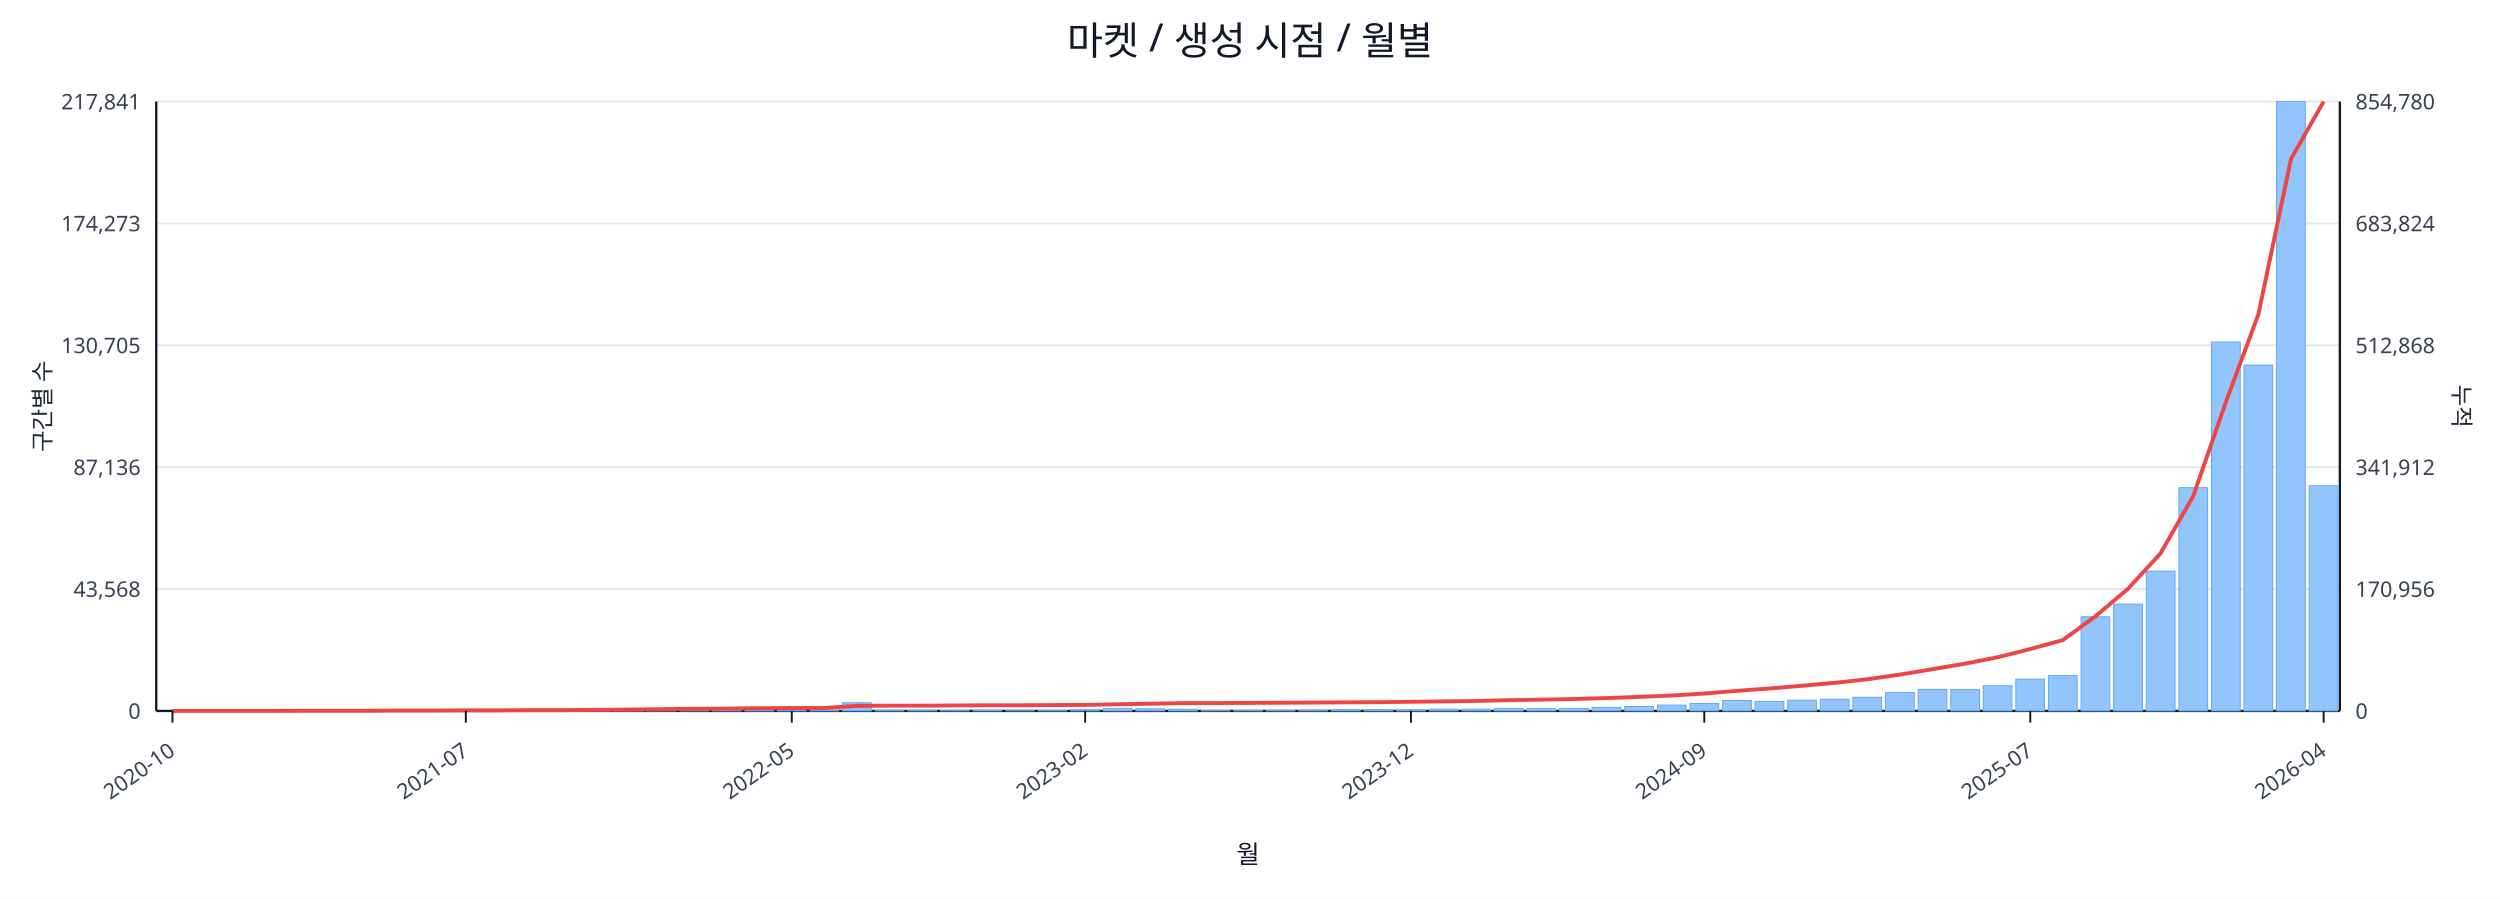
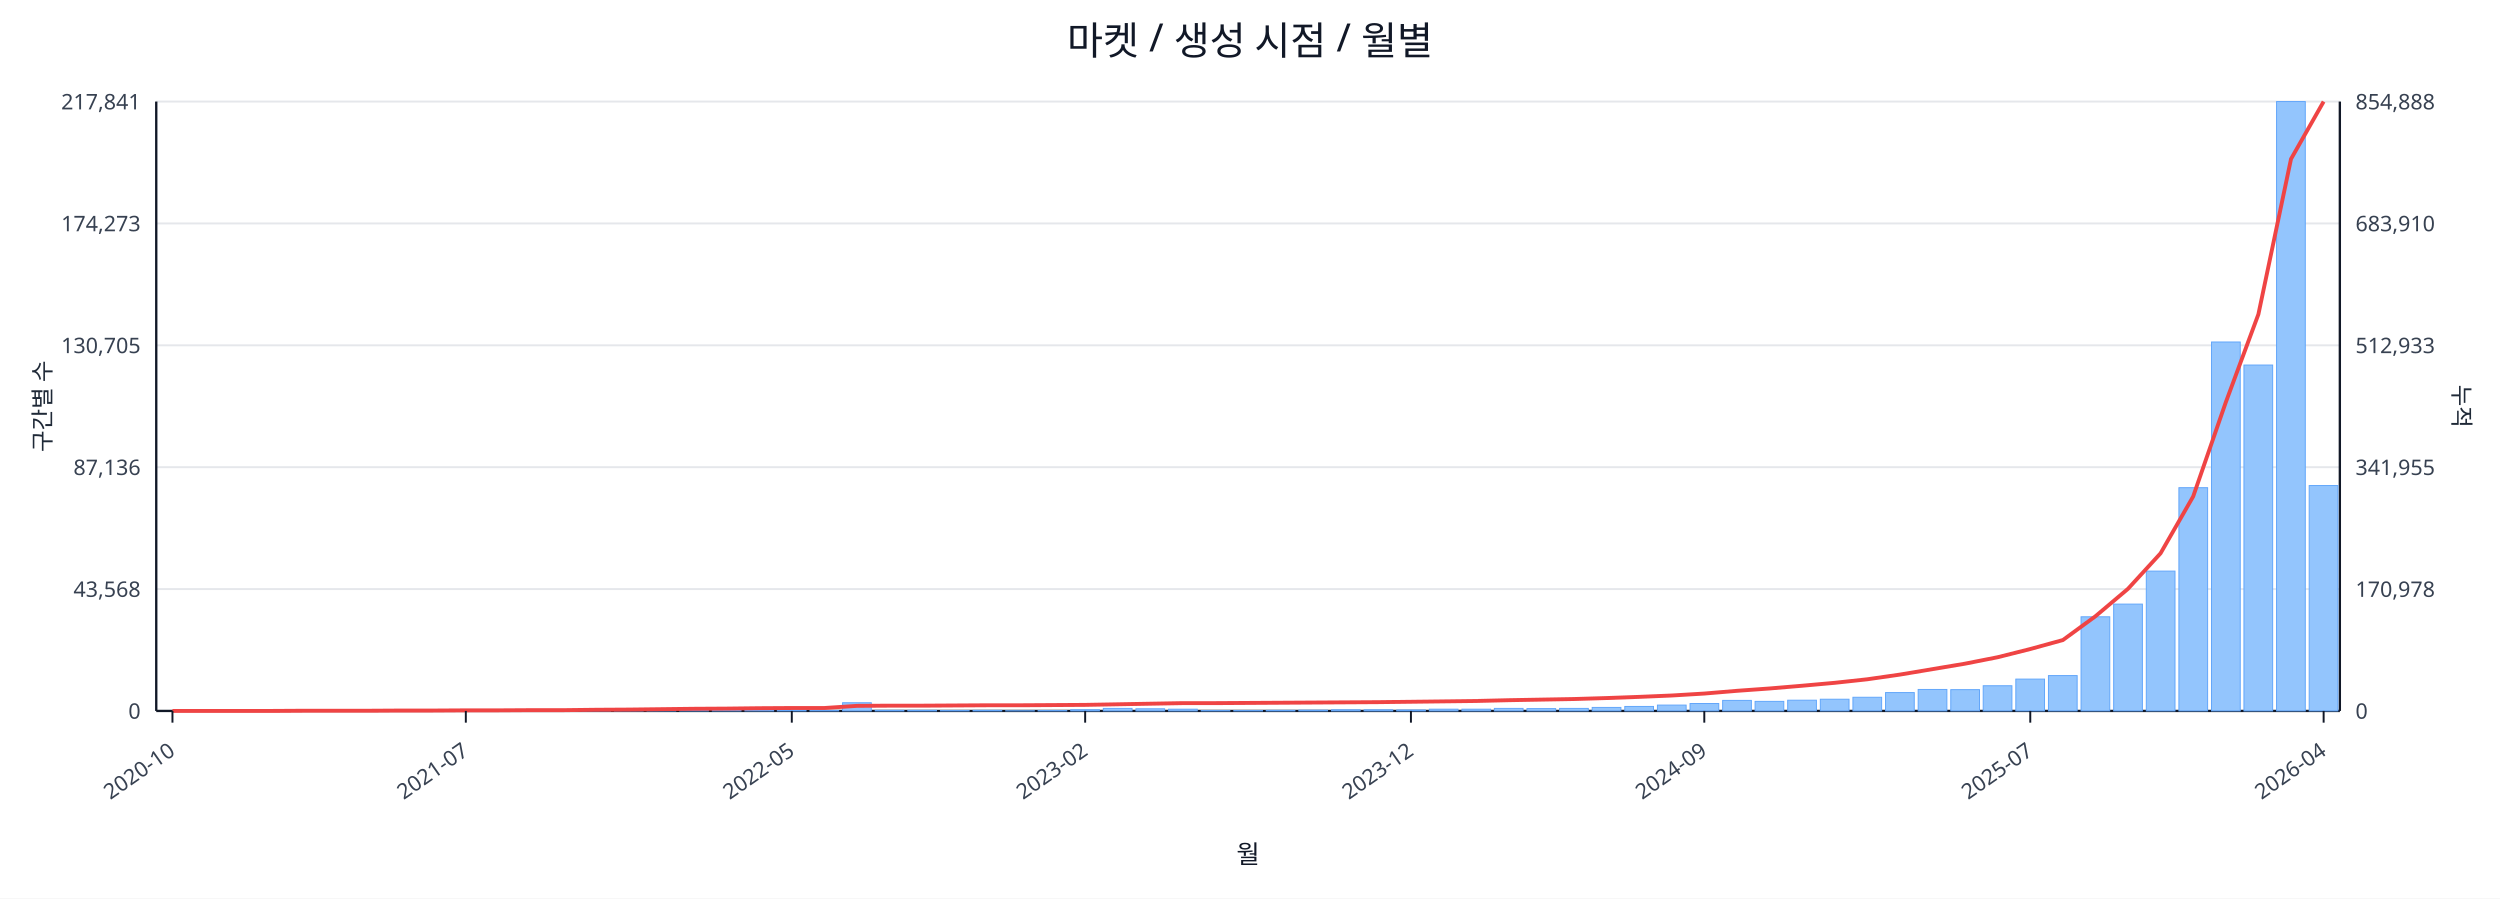
<svg xmlns="http://www.w3.org/2000/svg" width="1280" height="460" viewBox="0 0 1280 460">
  <rect x="0" y="0" width="100%" height="100%" fill="#ffffff" />
  <text x="640.0" y="28" font-size="20" text-anchor="middle" font-family="sans-serif" fill="#111827">마켓 / 생성 시점 / 월별</text>
  <line x1="80.0" y1="52.0" x2="1198.0" y2="52.0" stroke="#e5e7eb" stroke-width="1" />
  <text x="72.0" y="56.0" font-size="11" text-anchor="end" font-family="sans-serif" fill="#374151">217,841</text>
-   <text x="1206.0" y="56.0" font-size="11" text-anchor="start" font-family="sans-serif" fill="#374151">854,780</text>
+   <text x="1206.0" y="56.0" font-size="11" text-anchor="start" font-family="sans-serif" fill="#374151">854,888</text>
  <line x1="80.0" y1="114.4" x2="1198.0" y2="114.4" stroke="#e5e7eb" stroke-width="1" />
  <text x="72.0" y="118.4" font-size="11" text-anchor="end" font-family="sans-serif" fill="#374151">174,273</text>
-   <text x="1206.0" y="118.4" font-size="11" text-anchor="start" font-family="sans-serif" fill="#374151">683,824</text>
+   <text x="1206.0" y="118.4" font-size="11" text-anchor="start" font-family="sans-serif" fill="#374151">683,910</text>
  <line x1="80.0" y1="176.8" x2="1198.0" y2="176.8" stroke="#e5e7eb" stroke-width="1" />
  <text x="72.0" y="180.8" font-size="11" text-anchor="end" font-family="sans-serif" fill="#374151">130,705</text>
-   <text x="1206.0" y="180.8" font-size="11" text-anchor="start" font-family="sans-serif" fill="#374151">512,868</text>
+   <text x="1206.0" y="180.8" font-size="11" text-anchor="start" font-family="sans-serif" fill="#374151">512,933</text>
  <line x1="80.0" y1="239.2" x2="1198.0" y2="239.2" stroke="#e5e7eb" stroke-width="1" />
  <text x="72.0" y="243.2" font-size="11" text-anchor="end" font-family="sans-serif" fill="#374151">87,136</text>
-   <text x="1206.0" y="243.2" font-size="11" text-anchor="start" font-family="sans-serif" fill="#374151">341,912</text>
+   <text x="1206.0" y="243.2" font-size="11" text-anchor="start" font-family="sans-serif" fill="#374151">341,955</text>
  <line x1="80.0" y1="301.6" x2="1198.0" y2="301.6" stroke="#e5e7eb" stroke-width="1" />
  <text x="72.0" y="305.6" font-size="11" text-anchor="end" font-family="sans-serif" fill="#374151">43,568</text>
-   <text x="1206.0" y="305.6" font-size="11" text-anchor="start" font-family="sans-serif" fill="#374151">170,956</text>
+   <text x="1206.0" y="305.6" font-size="11" text-anchor="start" font-family="sans-serif" fill="#374151">170,978</text>
  <line x1="80.0" y1="364.0" x2="1198.0" y2="364.0" stroke="#e5e7eb" stroke-width="1" />
  <text x="72.0" y="368.0" font-size="11" text-anchor="end" font-family="sans-serif" fill="#374151">0</text>
  <text x="1206.0" y="368.0" font-size="11" text-anchor="start" font-family="sans-serif" fill="#374151">0</text>
  <line x1="80.0" y1="364.0" x2="1198.0" y2="364.0" stroke="#111827" stroke-width="1.2" />
  <line x1="80.0" y1="52.0" x2="80.0" y2="364.0" stroke="#111827" stroke-width="1.2" />
  <line x1="1198.0" y1="52.0" x2="1198.0" y2="364.0" stroke="#111827" stroke-width="1.2" />
  <rect x="81.0" y="364.0" width="14.7" height="0.0" fill="#93c5fd" stroke="#60a5fa" stroke-width="0.5" />
  <rect x="97.7" y="364.0" width="14.7" height="0.0" fill="#93c5fd" stroke="#60a5fa" stroke-width="0.5" />
  <rect x="114.4" y="364.0" width="14.7" height="0.0" fill="#93c5fd" stroke="#60a5fa" stroke-width="0.5" />
  <rect x="131.1" y="363.9" width="14.7" height="0.1" fill="#93c5fd" stroke="#60a5fa" stroke-width="0.5" />
  <rect x="147.7" y="363.9" width="14.7" height="0.1" fill="#93c5fd" stroke="#60a5fa" stroke-width="0.5" />
  <rect x="164.4" y="363.9" width="14.7" height="0.1" fill="#93c5fd" stroke="#60a5fa" stroke-width="0.5" />
  <rect x="181.1" y="363.9" width="14.7" height="0.1" fill="#93c5fd" stroke="#60a5fa" stroke-width="0.5" />
  <rect x="197.8" y="363.8" width="14.7" height="0.2" fill="#93c5fd" stroke="#60a5fa" stroke-width="0.5" />
  <rect x="214.5" y="363.7" width="14.7" height="0.3" fill="#93c5fd" stroke="#60a5fa" stroke-width="0.5" />
  <rect x="231.2" y="363.8" width="14.7" height="0.2" fill="#93c5fd" stroke="#60a5fa" stroke-width="0.5" />
  <rect x="247.9" y="363.8" width="14.7" height="0.2" fill="#93c5fd" stroke="#60a5fa" stroke-width="0.5" />
  <rect x="264.6" y="363.9" width="14.7" height="0.1" fill="#93c5fd" stroke="#60a5fa" stroke-width="0.5" />
  <rect x="281.2" y="363.7" width="14.7" height="0.3" fill="#93c5fd" stroke="#60a5fa" stroke-width="0.5" />
  <rect x="297.9" y="363.4" width="14.7" height="0.6" fill="#93c5fd" stroke="#60a5fa" stroke-width="0.5" />
  <rect x="314.6" y="363.5" width="14.7" height="0.5" fill="#93c5fd" stroke="#60a5fa" stroke-width="0.5" />
  <rect x="331.3" y="363.1" width="14.7" height="0.9" fill="#93c5fd" stroke="#60a5fa" stroke-width="0.5" />
  <rect x="348.0" y="363.5" width="14.7" height="0.5" fill="#93c5fd" stroke="#60a5fa" stroke-width="0.5" />
  <rect x="364.7" y="363.3" width="14.7" height="0.7" fill="#93c5fd" stroke="#60a5fa" stroke-width="0.5" />
  <rect x="381.4" y="363.4" width="14.7" height="0.6" fill="#93c5fd" stroke="#60a5fa" stroke-width="0.5" />
  <rect x="398.0" y="363.6" width="14.7" height="0.4" fill="#93c5fd" stroke="#60a5fa" stroke-width="0.5" />
  <rect x="414.7" y="363.8" width="14.7" height="0.2" fill="#93c5fd" stroke="#60a5fa" stroke-width="0.5" />
  <rect x="431.4" y="359.8" width="14.7" height="4.2" fill="#93c5fd" stroke="#60a5fa" stroke-width="0.5" />
  <rect x="448.1" y="363.7" width="14.7" height="0.3" fill="#93c5fd" stroke="#60a5fa" stroke-width="0.5" />
  <rect x="464.8" y="363.7" width="14.7" height="0.3" fill="#93c5fd" stroke="#60a5fa" stroke-width="0.5" />
  <rect x="481.5" y="363.8" width="14.7" height="0.2" fill="#93c5fd" stroke="#60a5fa" stroke-width="0.5" />
  <rect x="498.2" y="363.7" width="14.7" height="0.3" fill="#93c5fd" stroke="#60a5fa" stroke-width="0.5" />
  <rect x="514.9" y="363.9" width="14.7" height="0.1" fill="#93c5fd" stroke="#60a5fa" stroke-width="0.5" />
  <rect x="531.5" y="363.8" width="14.7" height="0.2" fill="#93c5fd" stroke="#60a5fa" stroke-width="0.5" />
  <rect x="548.2" y="363.4" width="14.7" height="0.6" fill="#93c5fd" stroke="#60a5fa" stroke-width="0.5" />
  <rect x="564.9" y="362.7" width="14.7" height="1.3" fill="#93c5fd" stroke="#60a5fa" stroke-width="0.5" />
  <rect x="581.6" y="362.9" width="14.7" height="1.1" fill="#93c5fd" stroke="#60a5fa" stroke-width="0.5" />
  <rect x="598.3" y="363.1" width="14.7" height="0.9" fill="#93c5fd" stroke="#60a5fa" stroke-width="0.5" />
  <rect x="615.0" y="363.8" width="14.7" height="0.2" fill="#93c5fd" stroke="#60a5fa" stroke-width="0.5" />
  <rect x="631.7" y="363.8" width="14.7" height="0.2" fill="#93c5fd" stroke="#60a5fa" stroke-width="0.5" />
  <rect x="648.3" y="363.7" width="14.7" height="0.3" fill="#93c5fd" stroke="#60a5fa" stroke-width="0.5" />
  <rect x="665.0" y="363.6" width="14.7" height="0.4" fill="#93c5fd" stroke="#60a5fa" stroke-width="0.5" />
  <rect x="681.7" y="363.4" width="14.7" height="0.6" fill="#93c5fd" stroke="#60a5fa" stroke-width="0.5" />
  <rect x="698.4" y="363.4" width="14.7" height="0.6" fill="#93c5fd" stroke="#60a5fa" stroke-width="0.5" />
  <rect x="715.1" y="363.5" width="14.7" height="0.5" fill="#93c5fd" stroke="#60a5fa" stroke-width="0.5" />
  <rect x="731.8" y="363.1" width="14.7" height="0.9" fill="#93c5fd" stroke="#60a5fa" stroke-width="0.5" />
  <rect x="748.5" y="363.1" width="14.7" height="0.9" fill="#93c5fd" stroke="#60a5fa" stroke-width="0.5" />
  <rect x="765.1" y="362.7" width="14.7" height="1.3" fill="#93c5fd" stroke="#60a5fa" stroke-width="0.5" />
  <rect x="781.8" y="362.8" width="14.7" height="1.2" fill="#93c5fd" stroke="#60a5fa" stroke-width="0.5" />
  <rect x="798.5" y="362.7" width="14.7" height="1.3" fill="#93c5fd" stroke="#60a5fa" stroke-width="0.5" />
  <rect x="815.2" y="362.2" width="14.7" height="1.8" fill="#93c5fd" stroke="#60a5fa" stroke-width="0.5" />
  <rect x="831.9" y="361.7" width="14.7" height="2.3" fill="#93c5fd" stroke="#60a5fa" stroke-width="0.5" />
  <rect x="848.6" y="361.0" width="14.7" height="3.0" fill="#93c5fd" stroke="#60a5fa" stroke-width="0.5" />
  <rect x="865.3" y="360.2" width="14.7" height="3.8" fill="#93c5fd" stroke="#60a5fa" stroke-width="0.5" />
  <rect x="882.0" y="358.6" width="14.7" height="5.4" fill="#93c5fd" stroke="#60a5fa" stroke-width="0.5" />
  <rect x="898.6" y="359.1" width="14.7" height="4.9" fill="#93c5fd" stroke="#60a5fa" stroke-width="0.5" />
  <rect x="915.3" y="358.5" width="14.7" height="5.5" fill="#93c5fd" stroke="#60a5fa" stroke-width="0.5" />
  <rect x="932.0" y="358.0" width="14.7" height="6.0" fill="#93c5fd" stroke="#60a5fa" stroke-width="0.5" />
  <rect x="948.7" y="357.0" width="14.7" height="7.0" fill="#93c5fd" stroke="#60a5fa" stroke-width="0.5" />
  <rect x="965.4" y="354.6" width="14.7" height="9.4" fill="#93c5fd" stroke="#60a5fa" stroke-width="0.5" />
  <rect x="982.1" y="353.0" width="14.7" height="11.0" fill="#93c5fd" stroke="#60a5fa" stroke-width="0.5" />
  <rect x="998.8" y="353.1" width="14.7" height="10.9" fill="#93c5fd" stroke="#60a5fa" stroke-width="0.5" />
  <rect x="1015.4" y="351.1" width="14.7" height="12.9" fill="#93c5fd" stroke="#60a5fa" stroke-width="0.5" />
  <rect x="1032.1" y="347.7" width="14.7" height="16.3" fill="#93c5fd" stroke="#60a5fa" stroke-width="0.5" />
  <rect x="1048.8" y="345.9" width="14.7" height="18.1" fill="#93c5fd" stroke="#60a5fa" stroke-width="0.5" />
  <rect x="1065.5" y="315.8" width="14.7" height="48.2" fill="#93c5fd" stroke="#60a5fa" stroke-width="0.5" />
  <rect x="1082.2" y="309.3" width="14.7" height="54.7" fill="#93c5fd" stroke="#60a5fa" stroke-width="0.5" />
  <rect x="1098.9" y="292.4" width="14.7" height="71.6" fill="#93c5fd" stroke="#60a5fa" stroke-width="0.5" />
  <rect x="1115.6" y="249.7" width="14.7" height="114.3" fill="#93c5fd" stroke="#60a5fa" stroke-width="0.5" />
  <rect x="1132.3" y="175.1" width="14.7" height="188.9" fill="#93c5fd" stroke="#60a5fa" stroke-width="0.5" />
  <rect x="1148.9" y="186.9" width="14.7" height="177.1" fill="#93c5fd" stroke="#60a5fa" stroke-width="0.5" />
  <rect x="1165.6" y="52.0" width="14.7" height="312.0" fill="#93c5fd" stroke="#60a5fa" stroke-width="0.5" />
-   <rect x="1182.3" y="248.7" width="14.7" height="115.3" fill="#93c5fd" stroke="#60a5fa" stroke-width="0.5" />
-   <polyline fill="none" stroke="#ef4444" stroke-width="2" points="88.3,364.0 105.0,364.0 121.7,364.0 138.4,364.0 155.1,363.9 171.8,363.9 188.5,363.9 205.1,363.8 221.8,363.8 238.5,363.7 255.2,363.7 271.9,363.6 288.6,363.6 305.3,363.4 322.0,363.3 338.6,363.1 355.3,362.9 372.0,362.8 388.7,362.6 405.4,362.5 422.1,362.5 438.8,361.4 455.4,361.3 472.1,361.3 488.8,361.2 505.5,361.1 522.2,361.1 538.9,361.0 555.6,360.9 572.3,360.6 588.9,360.3 605.6,360.0 622.3,360.0 639.0,359.9 655.7,359.8 672.4,359.7 689.1,359.6 705.7,359.5 722.4,359.3 739.1,359.1 755.8,358.9 772.5,358.5 789.2,358.2 805.9,357.9 822.6,357.4 839.2,356.8 855.9,356.1 872.6,355.1 889.3,353.7 906.0,352.5 922.7,351.1 939.4,349.6 956.0,347.8 972.7,345.4 989.4,342.6 1006.1,339.8 1022.8,336.5 1039.5,332.3 1056.2,327.7 1072.9,315.5 1089.5,301.5 1106.2,283.3 1122.9,254.1 1139.6,206.0 1156.3,160.9 1173.0,81.4 1189.7,52.0" />
+   <rect x="1182.3" y="248.6" width="14.7" height="115.4" fill="#93c5fd" stroke="#60a5fa" stroke-width="0.5" />
+   <polyline fill="none" stroke="#ef4444" stroke-width="2" points="88.3,364.0 105.0,364.0 121.7,364.0 138.4,364.0 155.1,363.9 171.8,363.9 188.5,363.9 205.1,363.8 221.8,363.8 238.5,363.7 255.2,363.7 271.9,363.6 288.6,363.6 305.3,363.4 322.0,363.3 338.6,363.1 355.3,362.9 372.0,362.8 388.7,362.6 405.4,362.5 422.1,362.5 438.8,361.4 455.4,361.3 472.1,361.3 488.8,361.2 505.5,361.1 522.2,361.1 538.9,361.0 555.6,360.9 572.3,360.6 588.9,360.3 605.6,360.0 622.3,360.0 639.0,359.9 655.7,359.8 672.4,359.7 689.1,359.6 705.7,359.5 722.4,359.3 739.1,359.1 755.8,358.9 772.5,358.5 789.2,358.2 805.9,357.9 822.6,357.4 839.2,356.8 855.9,356.1 872.6,355.1 889.3,353.7 906.0,352.5 922.7,351.1 939.4,349.6 956.0,347.8 972.7,345.4 989.4,342.6 1006.1,339.8 1022.8,336.5 1039.5,332.3 1056.2,327.7 1072.9,315.5 1089.5,301.5 1106.2,283.3 1122.9,254.2 1139.6,206.0 1156.3,160.9 1173.0,81.4 1189.7,52.0" />
  <line x1="88.3" y1="364.0" x2="88.3" y2="370.0" stroke="#111827" stroke-width="1" />
  <text x="90.3" y="386.0" font-size="11" text-anchor="end" transform="rotate(-35 90.3 386.0)" font-family="sans-serif" fill="#374151">2020-10</text>
  <line x1="238.5" y1="364.0" x2="238.5" y2="370.0" stroke="#111827" stroke-width="1" />
  <text x="240.5" y="386.0" font-size="11" text-anchor="end" transform="rotate(-35 240.5 386.0)" font-family="sans-serif" fill="#374151">2021-07</text>
  <line x1="405.4" y1="364.0" x2="405.4" y2="370.0" stroke="#111827" stroke-width="1" />
  <text x="407.4" y="386.0" font-size="11" text-anchor="end" transform="rotate(-35 407.4 386.0)" font-family="sans-serif" fill="#374151">2022-05</text>
  <line x1="555.6" y1="364.0" x2="555.6" y2="370.0" stroke="#111827" stroke-width="1" />
  <text x="557.6" y="386.0" font-size="11" text-anchor="end" transform="rotate(-35 557.6 386.0)" font-family="sans-serif" fill="#374151">2023-02</text>
  <line x1="722.4" y1="364.0" x2="722.4" y2="370.0" stroke="#111827" stroke-width="1" />
  <text x="724.4" y="386.0" font-size="11" text-anchor="end" transform="rotate(-35 724.4 386.0)" font-family="sans-serif" fill="#374151">2023-12</text>
  <line x1="872.6" y1="364.0" x2="872.6" y2="370.0" stroke="#111827" stroke-width="1" />
  <text x="874.6" y="386.0" font-size="11" text-anchor="end" transform="rotate(-35 874.6 386.0)" font-family="sans-serif" fill="#374151">2024-09</text>
  <line x1="1039.5" y1="364.0" x2="1039.5" y2="370.0" stroke="#111827" stroke-width="1" />
  <text x="1041.5" y="386.0" font-size="11" text-anchor="end" transform="rotate(-35 1041.5 386.0)" font-family="sans-serif" fill="#374151">2025-07</text>
  <line x1="1189.7" y1="364.0" x2="1189.7" y2="370.0" stroke="#111827" stroke-width="1" />
  <text x="1191.7" y="386.0" font-size="11" text-anchor="end" transform="rotate(-35 1191.7 386.0)" font-family="sans-serif" fill="#374151">2026-04</text>
  <text x="26" y="208.0" font-size="12" transform="rotate(-90 26 208.0)" text-anchor="middle" font-family="sans-serif" fill="#1f2937">구간별 수</text>
  <text x="1256.0" y="208.0" font-size="12" transform="rotate(90 1256.0 208.0)" text-anchor="middle" font-family="sans-serif" fill="#1f2937">누적</text>
  <text x="639.0" y="442.0" font-size="13" text-anchor="middle" font-family="sans-serif" fill="#111827">월</text>
</svg>
